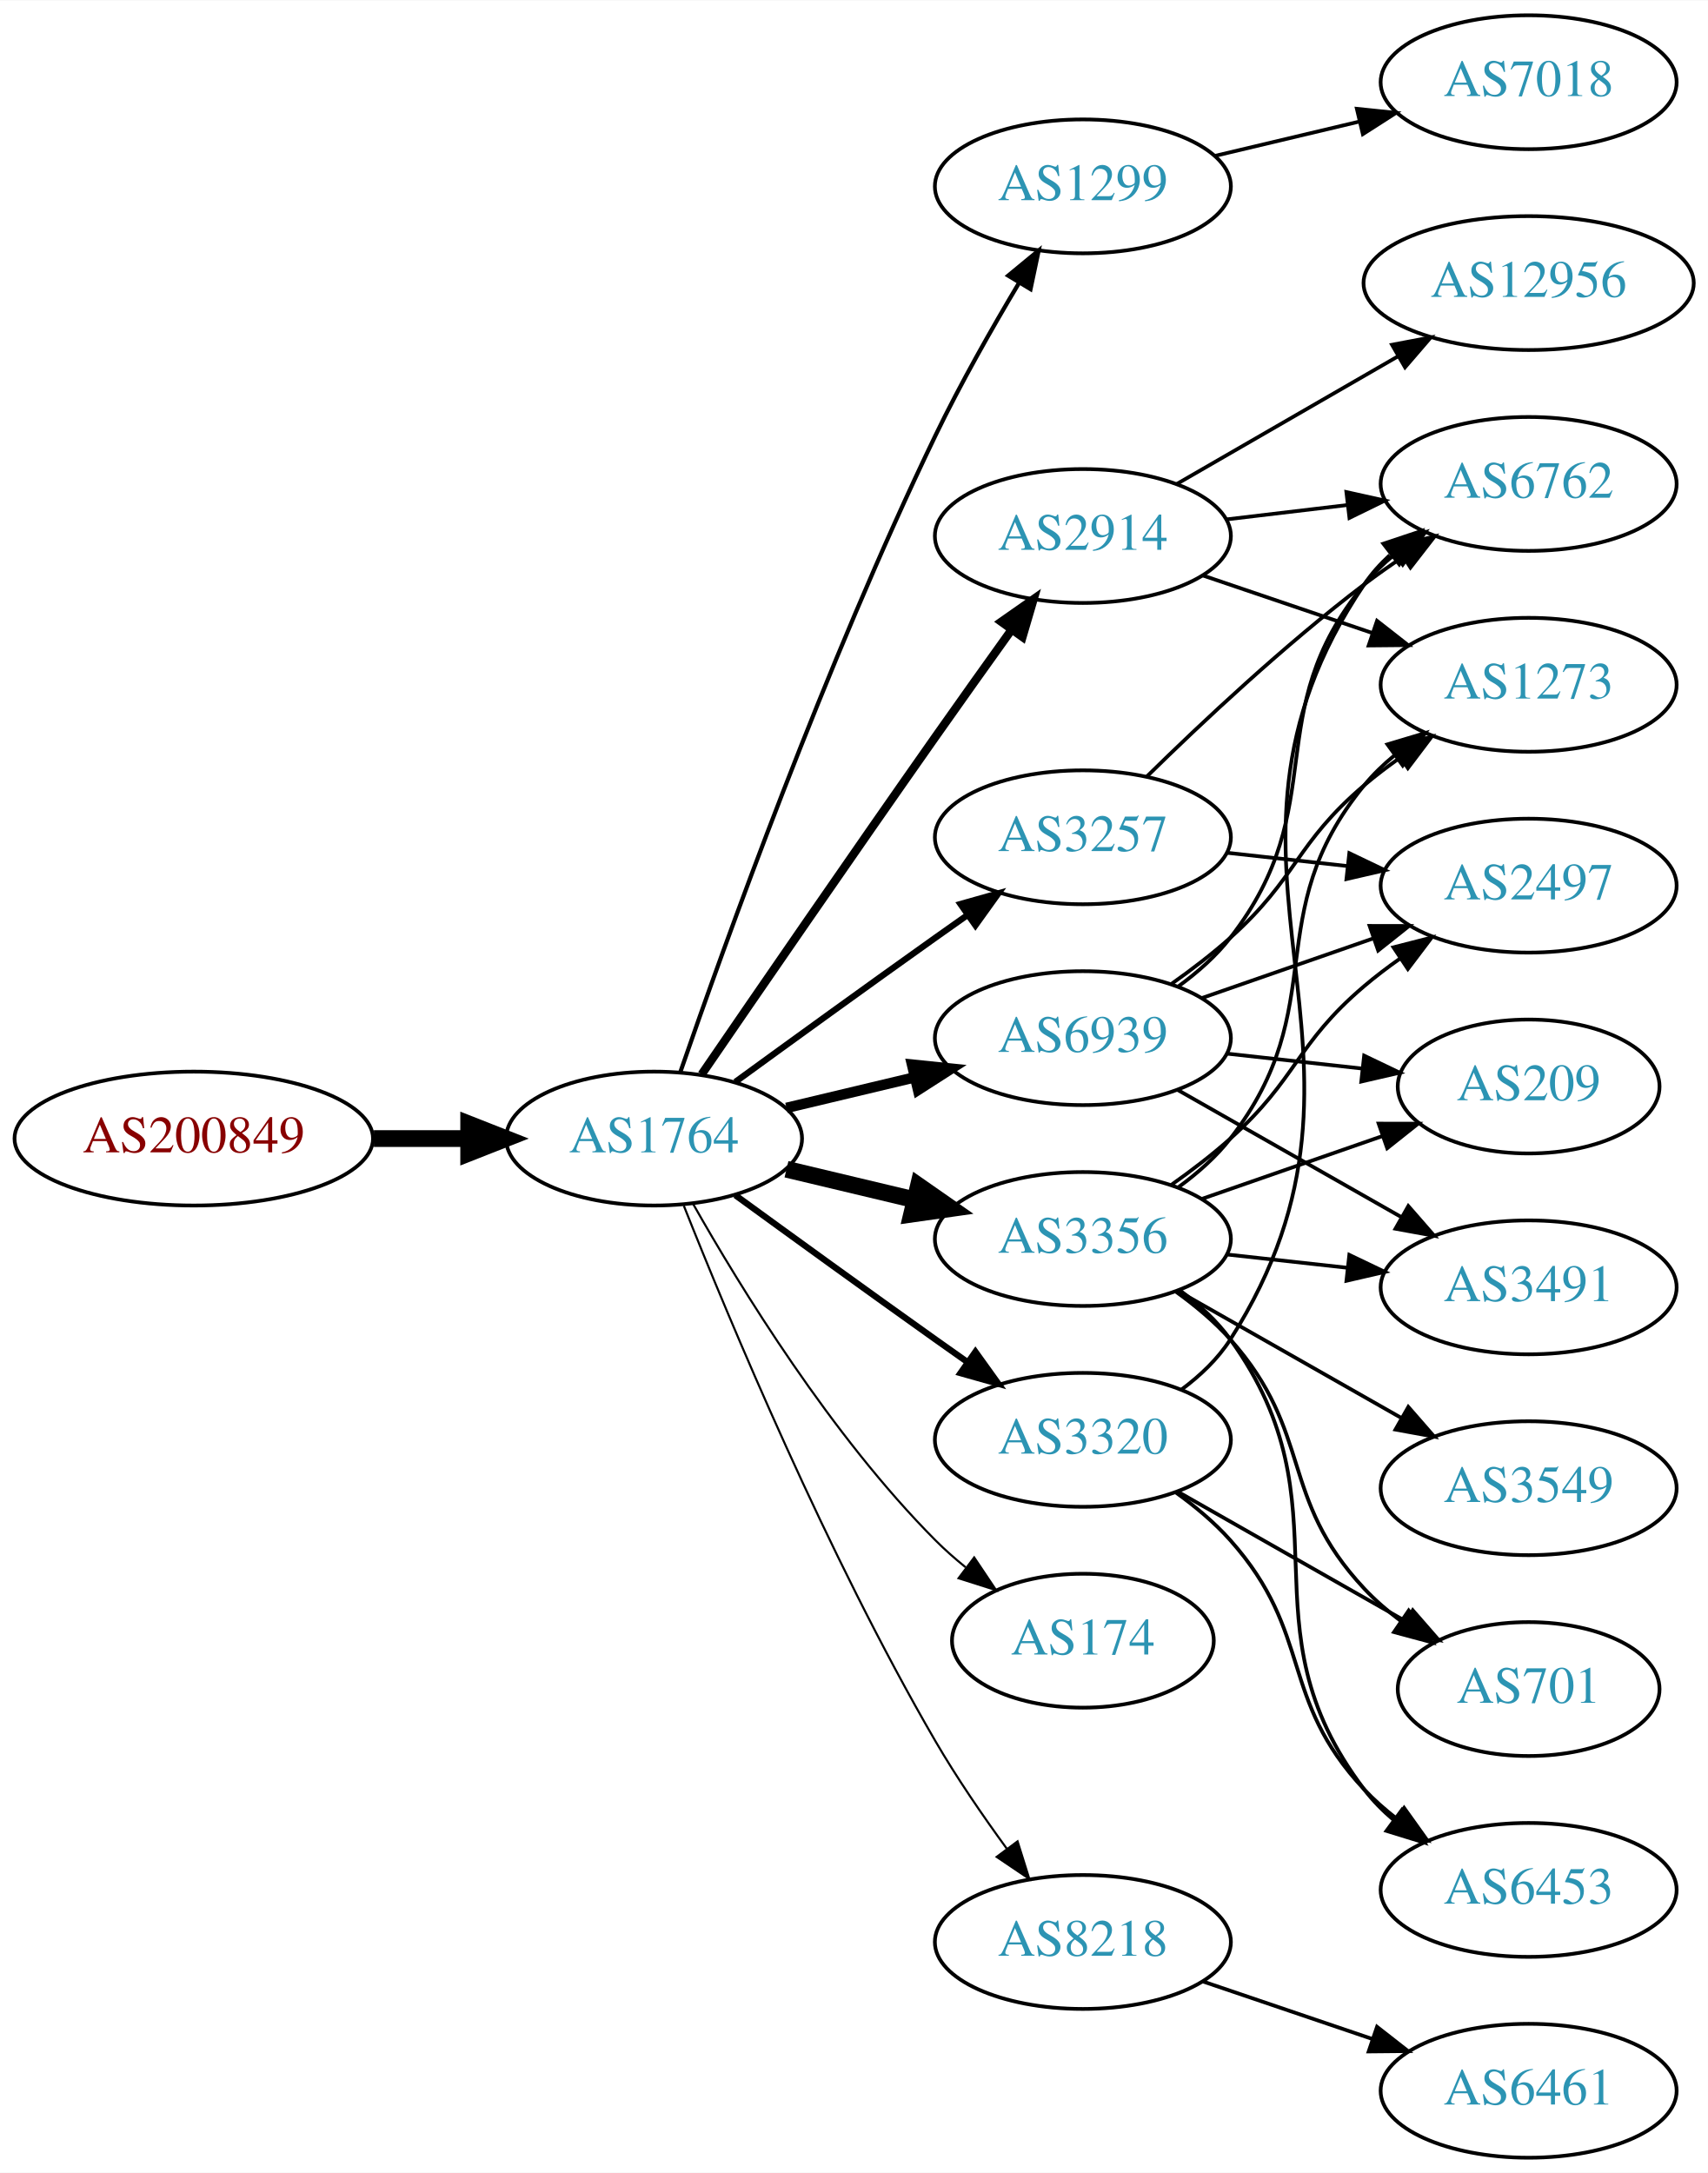
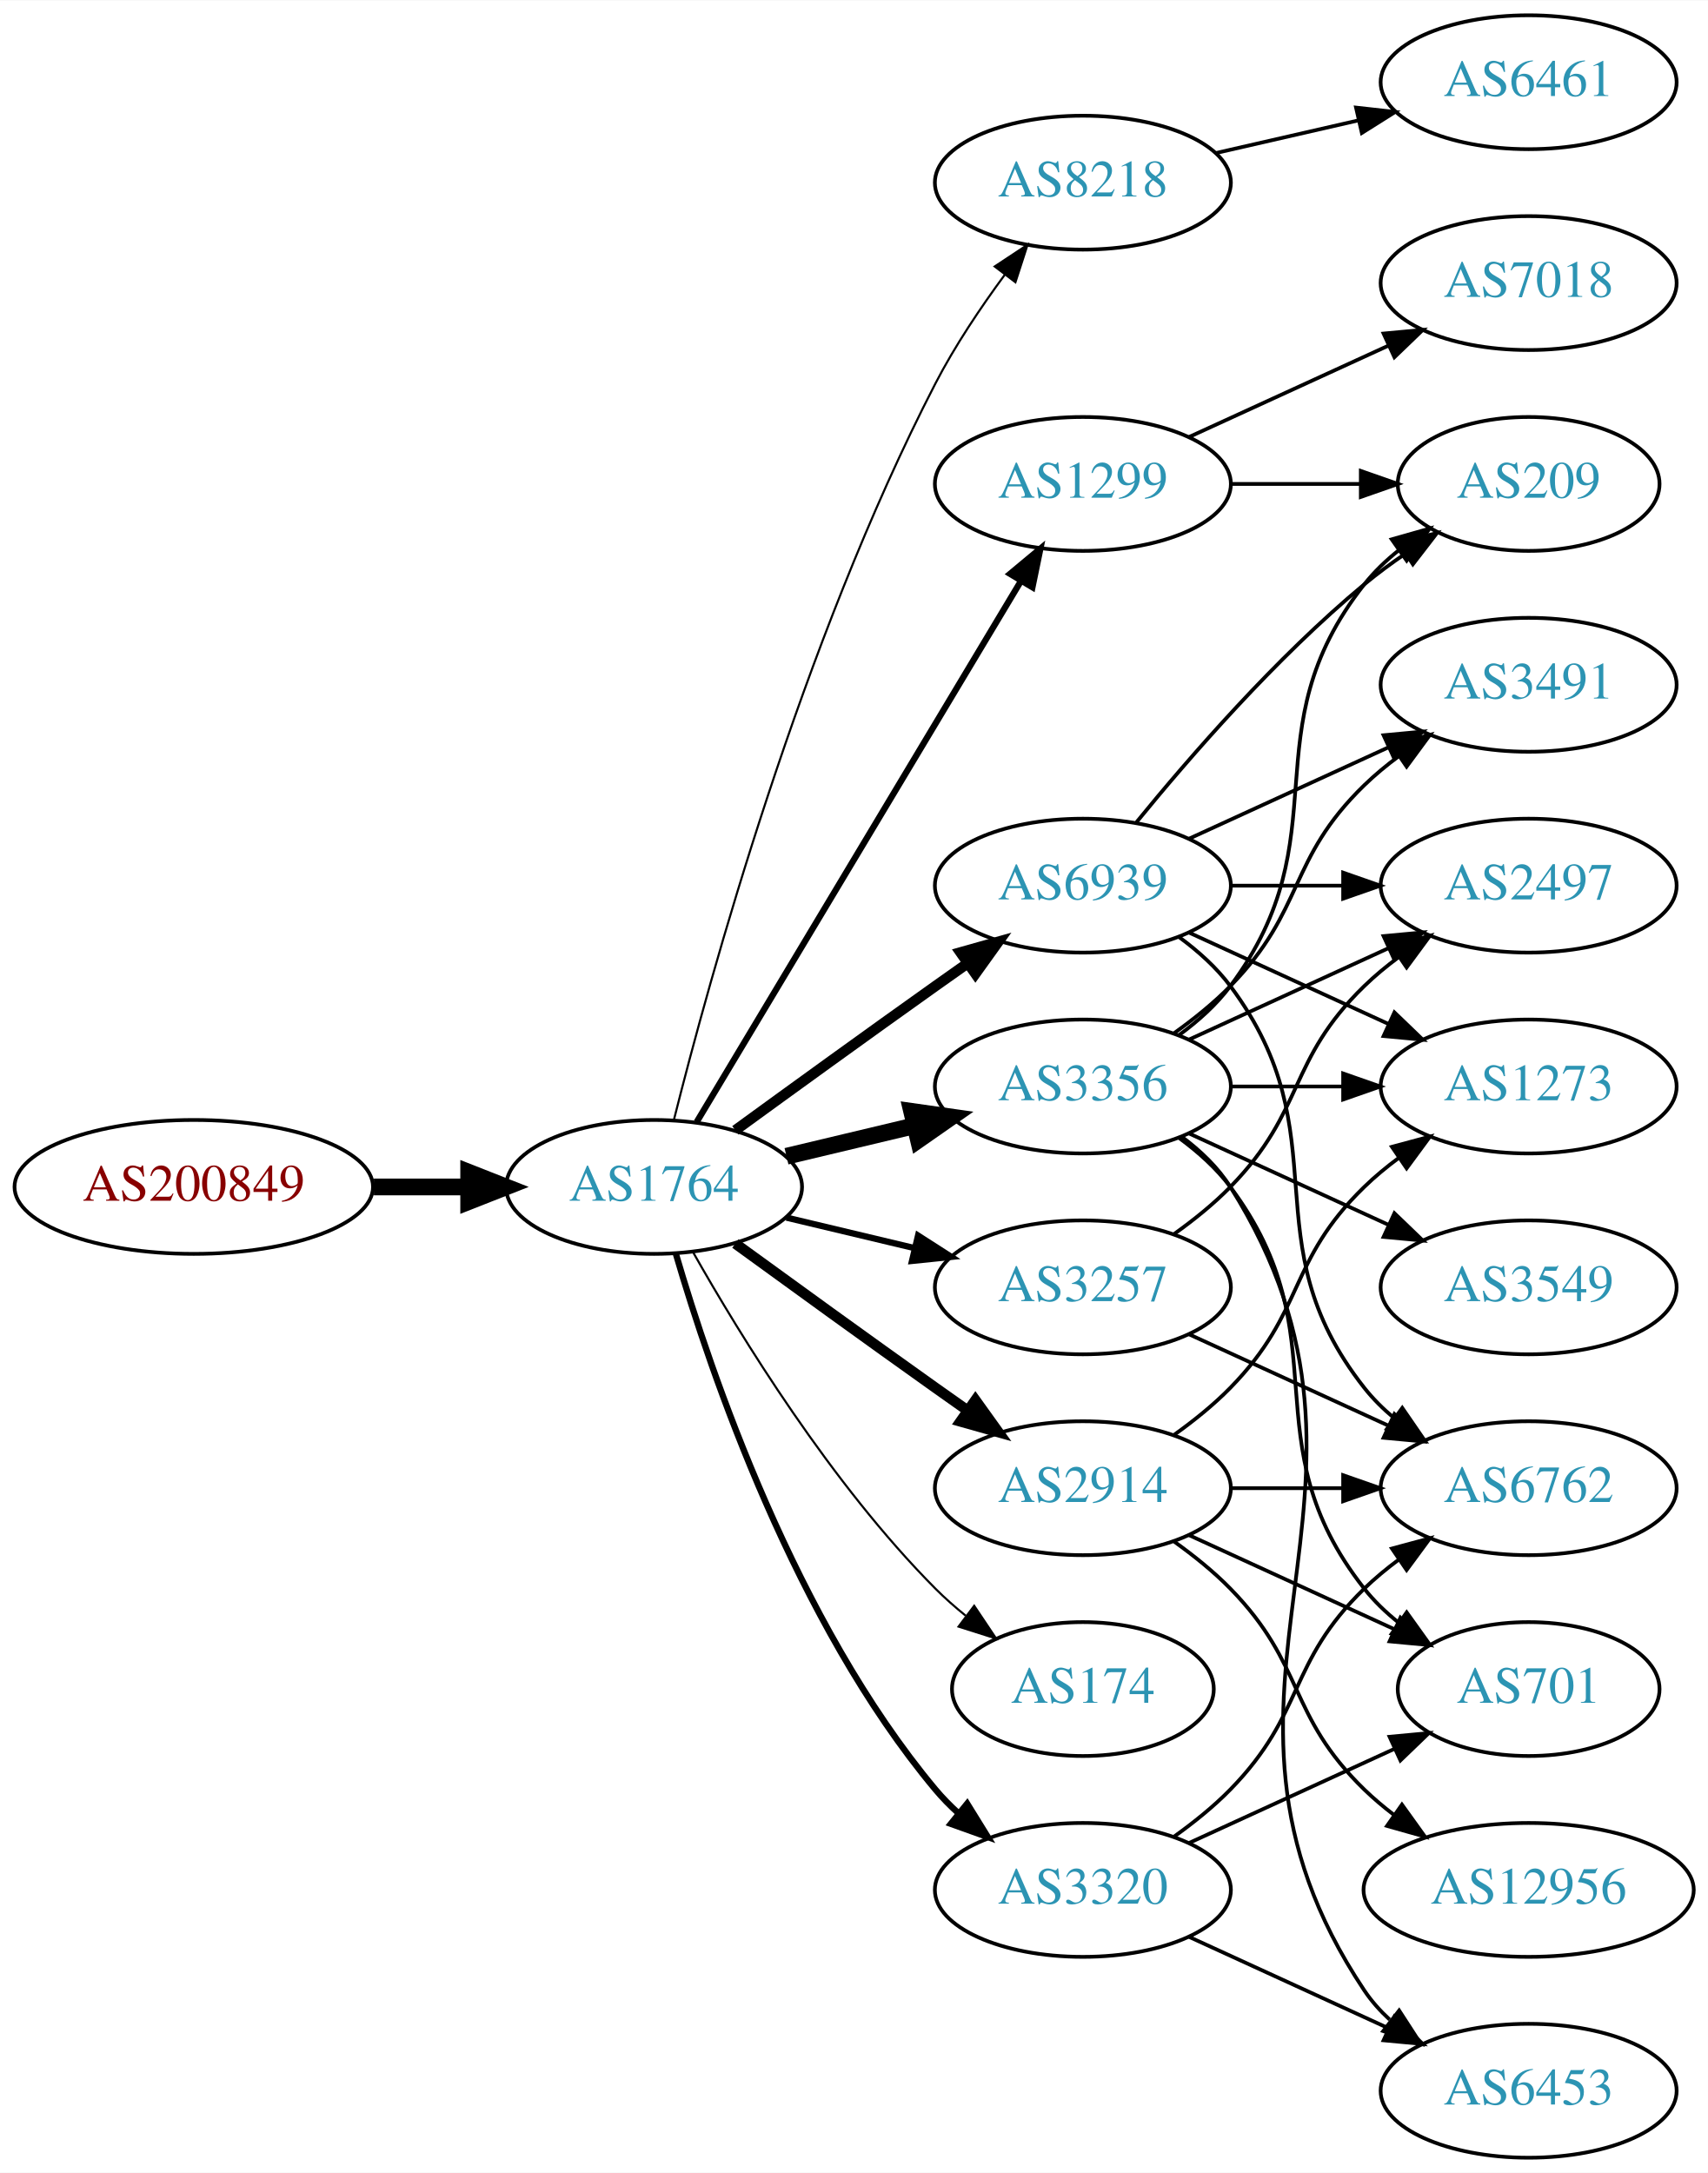
<svg xmlns="http://www.w3.org/2000/svg" xmlns:xlink="http://www.w3.org/1999/xlink" width="459pt" height="584pt" viewBox="0.00 0.00 459.17 584.00">
  <g id="graph0" class="graph" transform="scale(1 1) rotate(0) translate(4 580)">
    <polygon fill="white" stroke="none" points="-4,4 -4,-580 455.17,-580 455.17,4 -4,4" />
    <g id="node1" class="node">
      <g id="a_node1">
        <a xlink:href="/asn/200849" xlink:title="AS200849 ~ fassma_net-AS [AT]">
-           <ellipse fill="#ffffff" stroke="black" cx="48.096" cy="-274" rx="48.192" ry="18" />
-           <text text-anchor="middle" x="48.096" y="-270.3" font-family="Times,serif" font-size="14.00" fill="#880000">AS200849</text>
+           <ellipse fill="#ffffff" stroke="black" cx="48.096" cy="-261" rx="48.192" ry="18" />
+           <text text-anchor="middle" x="48.096" y="-257.3" font-family="Times,serif" font-size="14.00" fill="#880000">AS200849</text>
        </a>
      </g>
    </g>
    <g id="node2" class="node">
      <g id="a_node2">
        <a xlink:href="/asn/1764" xlink:title="AS1764 ~ NEXTLAYER-AS [AT]">
-           <ellipse fill="#ffffff" stroke="black" cx="171.838" cy="-274" rx="39.794" ry="18" />
-           <text text-anchor="middle" x="171.838" y="-270.3" font-family="Times,serif" font-size="14.00" fill="#2c94b3">AS1764</text>
+           <ellipse fill="#ffffff" stroke="black" cx="171.838" cy="-261" rx="39.794" ry="18" />
+           <text text-anchor="middle" x="171.838" y="-257.3" font-family="Times,serif" font-size="14.00" fill="#2c94b3">AS1764</text>
        </a>
      </g>
    </g>
    <g id="edge1" class="edge">
-       <path fill="none" stroke="black" stroke-width="4.5" d="M96.513,-274C104.867,-274 113.577,-274 121.969,-274" />
-       <polygon fill="black" stroke="black" stroke-width="4.5" points="122.004,-277.938 132.004,-274 122.004,-270.063 122.004,-277.938" />
+       <path fill="none" stroke="black" stroke-width="4.5" d="M96.513,-261C104.867,-261 113.577,-261 121.969,-261" />
+       <polygon fill="black" stroke="black" stroke-width="4.5" points="122.004,-264.938 132.004,-261 122.004,-257.063 122.004,-264.938" />
    </g>
    <g id="node3" class="node">
      <g id="a_node3">
-         <a xlink:href="/asn/2914" xlink:title="AS2914 ~ NTT America, Inc. [US]">
-           <ellipse fill="#ffffff" stroke="black" cx="287.131" cy="-436" rx="39.794" ry="18" />
-           <text text-anchor="middle" x="287.131" y="-432.3" font-family="Times,serif" font-size="14.00" fill="#2c94b3">AS2914</text>
+         <a xlink:href="/asn/1299" xlink:title="AS1299 ~ Telia Carrier [EU]">
+           <ellipse fill="#ffffff" stroke="black" cx="287.131" cy="-450" rx="39.794" ry="18" />
+           <text text-anchor="middle" x="287.131" y="-446.3" font-family="Times,serif" font-size="14.00" fill="#2c94b3">AS1299</text>
        </a>
      </g>
    </g>
    <g id="edge2" class="edge">
-       <path fill="none" stroke="black" stroke-width="2.25" d="M184.645,-291.269C199.288,-312.642 225.062,-350.12 247.484,-382 254.119,-391.433 261.469,-401.739 267.963,-410.795" />
-       <polygon fill="black" stroke="black" stroke-width="2.25" points="265.199,-412.946 273.875,-419.026 270.884,-408.862 265.199,-412.946" />
+       <path fill="none" stroke="black" stroke-width="1.688" d="M183.293,-278.442C203.274,-311.775 246.98,-384.686 270.465,-423.866" />
+       <polygon fill="black" stroke="black" stroke-width="1.688" points="267.558,-425.823 275.701,-432.6 273.561,-422.224 267.558,-425.823" />
    </g>
    <g id="node4" class="node">
      <g id="a_node4">
-         <a xlink:href="/asn/1299" xlink:title="AS1299 ~ Telia Carrier [EU]">
-           <ellipse fill="#ffffff" stroke="black" cx="287.131" cy="-530" rx="39.794" ry="18" />
-           <text text-anchor="middle" x="287.131" y="-526.3" font-family="Times,serif" font-size="14.00" fill="#2c94b3">AS1299</text>
+         <a xlink:href="/asn/6939" xlink:title="AS6939 ~ Hurricane Electric LLC [US]">
+           <ellipse fill="#ffffff" stroke="black" cx="287.131" cy="-342" rx="39.794" ry="18" />
+           <text text-anchor="middle" x="287.131" y="-338.3" font-family="Times,serif" font-size="14.00" fill="#2c94b3">AS6939</text>
        </a>
      </g>
    </g>
    <g id="edge3" class="edge">
-       <path fill="none" stroke="black" stroke-width="1.125" d="M178.889,-291.828C190.632,-325.792 217.965,-401.839 247.484,-463 254.182,-476.877 262.64,-491.775 269.935,-503.991" />
-       <polygon fill="black" stroke="black" stroke-width="1.125" points="267.064,-506.007 275.238,-512.748 273.052,-502.381 267.064,-506.007" />
+       <path fill="none" stroke="black" stroke-width="2.812" d="M193.686,-276.222C208.62,-287.091 229.234,-302.025 247.484,-315 250.305,-317.005 253.248,-319.085 256.196,-321.159" />
+       <polygon fill="black" stroke="black" stroke-width="2.812" points="254.223,-324.05 264.421,-326.926 258.242,-318.319 254.223,-324.05" />
    </g>
    <g id="node5" class="node">
      <g id="a_node5">
-         <a xlink:href="/asn/3257" xlink:title="AS3257 ~ GTT [DE]">
-           <ellipse fill="#ffffff" stroke="black" cx="287.131" cy="-355" rx="39.794" ry="18" />
-           <text text-anchor="middle" x="287.131" y="-351.3" font-family="Times,serif" font-size="14.00" fill="#2c94b3">AS3257</text>
+         <a xlink:href="/asn/8218" xlink:title="AS8218 ~ legacy Neotelecoms [FR]">
+           <ellipse fill="#ffffff" stroke="black" cx="287.131" cy="-531" rx="39.794" ry="18" />
+           <text text-anchor="middle" x="287.131" y="-527.3" font-family="Times,serif" font-size="14.00" fill="#2c94b3">AS8218</text>
        </a>
      </g>
    </g>
    <g id="edge4" class="edge">
-       <path fill="none" stroke="black" stroke-width="1.688" d="M193.686,-289.222C208.62,-300.091 229.234,-315.025 247.484,-328 250.305,-330.005 253.248,-332.085 256.196,-334.159" />
-       <polygon fill="black" stroke="black" stroke-width="1.688" points="254.223,-337.05 264.421,-339.926 258.242,-331.319 254.223,-337.05" />
+       <path fill="none" stroke="black" stroke-width="0.562" d="M177.187,-279.066C186.741,-317.082 211.602,-407.561 247.484,-477 252.698,-487.09 259.623,-497.411 266.169,-506.291" />
+       <polygon fill="black" stroke="black" stroke-width="0.562" points="263.424,-508.464 272.261,-514.309 268.998,-504.229 263.424,-508.464" />
    </g>
    <g id="node6" class="node">
      <g id="a_node6">
-         <a xlink:href="/asn/6939" xlink:title="AS6939 ~ Hurricane Electric LLC [US]">
-           <ellipse fill="#ffffff" stroke="black" cx="287.131" cy="-301" rx="39.794" ry="18" />
-           <text text-anchor="middle" x="287.131" y="-297.3" font-family="Times,serif" font-size="14.00" fill="#2c94b3">AS6939</text>
+         <a xlink:href="/asn/2914" xlink:title="AS2914 ~ NTT America, Inc. [US]">
+           <ellipse fill="#ffffff" stroke="black" cx="287.131" cy="-180" rx="39.794" ry="18" />
+           <text text-anchor="middle" x="287.131" y="-176.3" font-family="Times,serif" font-size="14.00" fill="#2c94b3">AS2914</text>
        </a>
      </g>
    </g>
    <g id="edge5" class="edge">
-       <path fill="none" stroke="black" stroke-width="2.812" d="M207.445,-282.248C218.316,-284.838 230.471,-287.735 241.913,-290.462" />
-       <polygon fill="black" stroke="black" stroke-width="2.812" points="241.197,-293.889 251.736,-292.803 242.819,-287.08 241.197,-293.889" />
+       <path fill="none" stroke="black" stroke-width="2.812" d="M193.686,-245.778C208.62,-234.909 229.234,-219.975 247.484,-207 250.305,-204.995 253.248,-202.915 256.196,-200.841" />
+       <polygon fill="black" stroke="black" stroke-width="2.812" points="258.242,-203.681 264.421,-195.074 254.223,-197.95 258.242,-203.681" />
    </g>
    <g id="node7" class="node">
      <g id="a_node7">
        <a xlink:href="/asn/3356" xlink:title="AS3356 ~ LEVEL3 [US]">
-           <ellipse fill="#ffffff" stroke="black" cx="287.131" cy="-247" rx="39.794" ry="18" />
-           <text text-anchor="middle" x="287.131" y="-243.3" font-family="Times,serif" font-size="14.00" fill="#2c94b3">AS3356</text>
+           <ellipse fill="#ffffff" stroke="black" cx="287.131" cy="-288" rx="39.794" ry="18" />
+           <text text-anchor="middle" x="287.131" y="-284.3" font-family="Times,serif" font-size="14.00" fill="#2c94b3">AS3356</text>
        </a>
      </g>
    </g>
    <g id="edge6" class="edge">
-       <path fill="none" stroke="black" stroke-width="4.5" d="M207.445,-265.752C218.316,-263.162 230.471,-260.265 241.913,-257.538" />
-       <polygon fill="black" stroke="black" stroke-width="4.5" points="242.921,-261.346 251.736,-255.197 241.095,-253.685 242.921,-261.346" />
+       <path fill="none" stroke="black" stroke-width="4.5" d="M207.445,-269.248C218.316,-271.838 230.471,-274.735 241.913,-277.462" />
+       <polygon fill="black" stroke="black" stroke-width="4.5" points="241.095,-281.315 251.736,-279.803 242.921,-273.654 241.095,-281.315" />
    </g>
    <g id="node8" class="node">
      <g id="a_node8">
-         <a xlink:href="/asn/8218" xlink:title="AS8218 ~ legacy Neotelecoms [FR]">
-           <ellipse fill="#ffffff" stroke="black" cx="287.131" cy="-58" rx="39.794" ry="18" />
-           <text text-anchor="middle" x="287.131" y="-54.3" font-family="Times,serif" font-size="14.00" fill="#2c94b3">AS8218</text>
+         <a xlink:href="/asn/3320" xlink:title="AS3320 ~ DTAG [DE]">
+           <ellipse fill="#ffffff" stroke="black" cx="287.131" cy="-72" rx="39.794" ry="18" />
+           <text text-anchor="middle" x="287.131" y="-68.3" font-family="Times,serif" font-size="14.00" fill="#2c94b3">AS3320</text>
        </a>
      </g>
    </g>
    <g id="edge7" class="edge">
-       <path fill="none" stroke="black" stroke-width="0.562" d="M179.841,-255.949C191.968,-225.43 218.386,-162.067 247.484,-112 253.191,-102.181 260.229,-91.922 266.728,-83.016" />
-       <polygon fill="black" stroke="black" stroke-width="0.562" points="269.569,-85.061 272.734,-74.95 263.954,-80.881 269.569,-85.061" />
+       <path fill="none" stroke="black" stroke-width="1.688" d="M177.712,-242.998C187.026,-211.156 209.843,-144.019 247.484,-99 249.355,-96.763 251.453,-94.626 253.679,-92.604" />
+       <polygon fill="black" stroke="black" stroke-width="1.688" points="256.026,-95.207 261.598,-86.196 251.623,-89.766 256.026,-95.207" />
    </g>
    <g id="node9" class="node">
      <g id="a_node9">
        <a xlink:href="/asn/174" xlink:title="AS174 ~ Cogent Communications [US]">
-           <ellipse fill="#ffffff" stroke="black" cx="287.131" cy="-139" rx="35.194" ry="18" />
-           <text text-anchor="middle" x="287.131" y="-135.3" font-family="Times,serif" font-size="14.00" fill="#2c94b3">AS174</text>
+           <ellipse fill="#ffffff" stroke="black" cx="287.131" cy="-126" rx="35.194" ry="18" />
+           <text text-anchor="middle" x="287.131" y="-122.3" font-family="Times,serif" font-size="14.00" fill="#2c94b3">AS174</text>
        </a>
      </g>
    </g>
    <g id="edge8" class="edge">
-       <path fill="none" stroke="black" stroke-width="0.562" d="M182.298,-256.51C195.08,-233.904 219.512,-194.114 247.484,-166 249.985,-163.487 252.745,-161.051 255.606,-158.739" />
-       <polygon fill="black" stroke="black" stroke-width="0.562" points="257.907,-161.389 263.804,-152.587 253.705,-155.79 257.907,-161.389" />
+       <path fill="none" stroke="black" stroke-width="0.562" d="M182.298,-243.51C195.08,-220.904 219.512,-181.114 247.484,-153 249.985,-150.487 252.745,-148.051 255.606,-145.739" />
+       <polygon fill="black" stroke="black" stroke-width="0.562" points="257.907,-148.389 263.804,-139.587 253.705,-142.79 257.907,-148.389" />
    </g>
    <g id="node10" class="node">
      <g id="a_node10">
-         <a xlink:href="/asn/3320" xlink:title="AS3320 ~ DTAG [DE]">
-           <ellipse fill="#ffffff" stroke="black" cx="287.131" cy="-193" rx="39.794" ry="18" />
-           <text text-anchor="middle" x="287.131" y="-189.3" font-family="Times,serif" font-size="14.00" fill="#2c94b3">AS3320</text>
+         <a xlink:href="/asn/3257" xlink:title="AS3257 ~ GTT [DE]">
+           <ellipse fill="#ffffff" stroke="black" cx="287.131" cy="-234" rx="39.794" ry="18" />
+           <text text-anchor="middle" x="287.131" y="-230.3" font-family="Times,serif" font-size="14.00" fill="#2c94b3">AS3257</text>
        </a>
      </g>
    </g>
    <g id="edge9" class="edge">
-       <path fill="none" stroke="black" stroke-width="1.688" d="M193.686,-258.778C208.62,-247.909 229.234,-232.975 247.484,-220 250.305,-217.995 253.248,-215.915 256.196,-213.841" />
-       <polygon fill="black" stroke="black" stroke-width="1.688" points="258.242,-216.681 264.421,-208.074 254.223,-210.95 258.242,-216.681" />
+       <path fill="none" stroke="black" stroke-width="1.688" d="M207.445,-252.752C218.316,-250.162 230.471,-247.265 241.913,-244.538" />
+       <polygon fill="black" stroke="black" stroke-width="1.688" points="242.819,-247.92 251.736,-242.197 241.197,-241.111 242.819,-247.92" />
+     </g>
+     <g id="node13" class="node">
+       <g id="a_node13">
+         <a xlink:href="/asn/209" xlink:title="AS209 ~ CenturyLink Communications, LLC [US]">
+           <ellipse fill="#ffffff" stroke="black" cx="406.973" cy="-450" rx="35.194" ry="18" />
+           <text text-anchor="middle" x="406.973" y="-446.3" font-family="Times,serif" font-size="14.00" fill="#2c94b3">AS209</text>
+         </a>
+       </g>
+     </g>
+     <g id="edge27" class="edge">
+       <path fill="none" stroke="black" d="M327.044,-450C338.13,-450 350.29,-450 361.672,-450" />
+       <polygon fill="black" stroke="black" points="361.854,-453.5 371.854,-450 361.854,-446.5 361.854,-453.5" />
+     </g>
+     <g id="node20" class="node">
+       <g id="a_node20">
+         <a xlink:href="/asn/7018" xlink:title="AS7018 ~ AT&amp;T Services, Inc. [US]">
+           <ellipse fill="#ffffff" stroke="black" cx="406.973" cy="-504" rx="39.794" ry="18" />
+           <text text-anchor="middle" x="406.973" y="-500.3" font-family="Times,serif" font-size="14.00" fill="#2c94b3">AS7018</text>
+         </a>
+       </g>
+     </g>
+     <g id="edge26" class="edge">
+       <path fill="none" stroke="black" d="M315.76,-462.661C331.717,-469.973 351.987,-479.261 369.27,-487.181" />
+       <polygon fill="black" stroke="black" points="367.969,-490.435 378.518,-491.419 370.885,-484.071 367.969,-490.435" />
    </g>
    <g id="node11" class="node">
      <g id="a_node11">
        <a xlink:href="/asn/6762" xlink:title="AS6762 ~ TELECOM ITALIA SPARKLE S.p.A. [IT]">
-           <ellipse fill="#ffffff" stroke="black" cx="406.973" cy="-450" rx="39.794" ry="18" />
-           <text text-anchor="middle" x="406.973" y="-446.3" font-family="Times,serif" font-size="14.00" fill="#2c94b3">AS6762</text>
+           <ellipse fill="#ffffff" stroke="black" cx="406.973" cy="-180" rx="39.794" ry="18" />
+           <text text-anchor="middle" x="406.973" y="-176.3" font-family="Times,serif" font-size="14.00" fill="#2c94b3">AS6762</text>
        </a>
      </g>
    </g>
    <g id="edge10" class="edge">
-       <path fill="none" stroke="black" d="M325.741,-440.468C336.052,-441.693 347.369,-443.038 358.17,-444.321" />
-       <polygon fill="black" stroke="black" points="357.973,-447.822 368.316,-445.526 358.799,-440.871 357.973,-447.822" />
+       <path fill="none" stroke="black" d="M313.062,-328.118C318.138,-324.389 323.056,-319.984 326.777,-315 357.049,-274.458 331.479,-246.754 362.777,-207 365.102,-204.047 367.846,-201.33 370.805,-198.853" />
+       <polygon fill="black" stroke="black" points="372.998,-201.585 379.002,-192.855 368.865,-195.936 372.998,-201.585" />
    </g>
    <g id="node12" class="node">
      <g id="a_node12">
-         <a xlink:href="/asn/12956" xlink:title="AS12956 ~ TELXIUS [ES]">
-           <ellipse fill="#ffffff" stroke="black" cx="406.973" cy="-504" rx="44.393" ry="18" />
-           <text text-anchor="middle" x="406.973" y="-500.3" font-family="Times,serif" font-size="14.00" fill="#2c94b3">AS12956</text>
+         <a xlink:href="/asn/1273" xlink:title="AS1273 ~ Vodafone Group PLC [EU]">
+           <ellipse fill="#ffffff" stroke="black" cx="406.973" cy="-288" rx="39.794" ry="18" />
+           <text text-anchor="middle" x="406.973" y="-284.3" font-family="Times,serif" font-size="14.00" fill="#2c94b3">AS1273</text>
        </a>
      </g>
    </g>
    <g id="edge11" class="edge">
-       <path fill="none" stroke="black" d="M312.262,-449.925C329.469,-459.854 352.843,-473.341 371.942,-484.362" />
-       <polygon fill="black" stroke="black" points="370.242,-487.422 380.653,-489.389 373.74,-481.359 370.242,-487.422" />
-     </g>
-     <g id="node13" class="node">
-       <g id="a_node13">
-         <a xlink:href="/asn/1273" xlink:title="AS1273 ~ Vodafone Group PLC [EU]">
-           <ellipse fill="#ffffff" stroke="black" cx="406.973" cy="-396" rx="39.794" ry="18" />
-           <text text-anchor="middle" x="406.973" y="-392.3" font-family="Times,serif" font-size="14.00" fill="#2c94b3">AS1273</text>
-         </a>
-       </g>
+       <path fill="none" stroke="black" d="M315.76,-329.339C331.717,-322.027 351.987,-312.739 369.27,-304.819" />
+       <polygon fill="black" stroke="black" points="370.885,-307.929 378.518,-300.581 367.969,-301.565 370.885,-307.929" />
    </g>
    <g id="edge12" class="edge">
-       <path fill="none" stroke="black" d="M319.401,-425.386C333.385,-420.639 350.055,-414.981 365.017,-409.902" />
-       <polygon fill="black" stroke="black" points="366.213,-413.192 374.557,-406.664 363.963,-406.564 366.213,-413.192" />
-     </g>
-     <g id="node17" class="node">
-       <g id="a_node17">
-         <a xlink:href="/asn/7018" xlink:title="AS7018 ~ AT&amp;T Services, Inc. [US]">
-           <ellipse fill="#ffffff" stroke="black" cx="406.973" cy="-558" rx="39.794" ry="18" />
-           <text text-anchor="middle" x="406.973" y="-554.3" font-family="Times,serif" font-size="14.00" fill="#2c94b3">AS7018</text>
-         </a>
-       </g>
-     </g>
-     <g id="edge20" class="edge">
-       <path fill="none" stroke="black" d="M322.533,-538.174C334.647,-541.053 348.445,-544.331 361.284,-547.382" />
-       <polygon fill="black" stroke="black" points="360.787,-550.861 371.325,-549.767 362.405,-544.05 360.787,-550.861" />
-     </g>
-     <g id="edge14" class="edge">
-       <path fill="none" stroke="black" d="M304.279,-371.296C318.916,-385.671 341.405,-406.795 362.777,-423 366.107,-425.525 369.679,-428.037 373.291,-430.456" />
-       <polygon fill="black" stroke="black" points="371.397,-433.399 381.694,-435.892 375.199,-427.522 371.397,-433.399" />
+       <path fill="none" stroke="black" d="M301.55,-359.065C315.665,-376.375 339.079,-403.345 362.777,-423 366.241,-425.872 370.033,-428.669 373.888,-431.308" />
+       <polygon fill="black" stroke="black" points="372.03,-434.275 382.32,-436.797 375.849,-428.408 372.03,-434.275" />
    </g>
    <g id="node14" class="node">
      <g id="a_node14">
+         <a xlink:href="/asn/3491" xlink:title="AS3491 ~ PCCW Global, Inc. [US]">
+           <ellipse fill="#ffffff" stroke="black" cx="406.973" cy="-396" rx="39.794" ry="18" />
+           <text text-anchor="middle" x="406.973" y="-392.3" font-family="Times,serif" font-size="14.00" fill="#2c94b3">AS3491</text>
+         </a>
+       </g>
+     </g>
+     <g id="edge13" class="edge">
+       <path fill="none" stroke="black" d="M315.76,-354.661C331.717,-361.973 351.987,-371.261 369.27,-379.181" />
+       <polygon fill="black" stroke="black" points="367.969,-382.435 378.518,-383.419 370.885,-376.071 367.969,-382.435" />
+     </g>
+     <g id="node15" class="node">
+       <g id="a_node15">
        <a xlink:href="/asn/2497" xlink:title="AS2497 ~ Internet Initiative Japan Inc. [JP]">
          <ellipse fill="#ffffff" stroke="black" cx="406.973" cy="-342" rx="39.794" ry="18" />
          <text text-anchor="middle" x="406.973" y="-338.3" font-family="Times,serif" font-size="14.00" fill="#2c94b3">AS2497</text>
        </a>
      </g>
    </g>
-     <g id="edge13" class="edge">
-       <path fill="none" stroke="black" d="M325.741,-350.851C336.052,-349.713 347.369,-348.465 358.17,-347.274" />
-       <polygon fill="black" stroke="black" points="358.761,-350.73 368.316,-346.154 357.993,-343.772 358.761,-350.73" />
-     </g>
-     <g id="edge17" class="edge">
-       <path fill="none" stroke="black" d="M312.913,-314.995C317.997,-318.719 322.956,-323.092 326.777,-328 354.518,-363.625 334.134,-388.096 362.777,-423 365.162,-425.906 367.945,-428.59 370.929,-431.048" />
-       <polygon fill="black" stroke="black" points="369.01,-433.98 379.16,-437.017 373.12,-428.313 369.01,-433.98" />
-     </g>
-     <g id="edge16" class="edge">
-       <path fill="none" stroke="black" d="M310.896,-315.546C316.295,-319.359 321.898,-323.633 326.777,-328 344.847,-344.172 344.3,-353.296 362.777,-369 365.799,-371.568 369.088,-374.065 372.457,-376.437" />
-       <polygon fill="black" stroke="black" points="370.627,-379.423 380.892,-382.045 374.502,-373.594 370.627,-379.423" />
-     </g>
-     <g id="edge18" class="edge">
-       <path fill="none" stroke="black" d="M319.093,-311.772C333.189,-316.677 350.066,-322.548 365.179,-327.807" />
-       <polygon fill="black" stroke="black" points="364.215,-331.177 374.809,-331.157 366.515,-324.566 364.215,-331.177" />
-     </g>
-     <g id="node15" class="node">
-       <g id="a_node15">
-         <a xlink:href="/asn/209" xlink:title="AS209 ~ CenturyLink Communications, LLC [US]">
-           <ellipse fill="#ffffff" stroke="black" cx="406.973" cy="-288" rx="35.194" ry="18" />
-           <text text-anchor="middle" x="406.973" y="-284.3" font-family="Times,serif" font-size="14.00" fill="#2c94b3">AS209</text>
-         </a>
-       </g>
-     </g>
-     <g id="edge15" class="edge">
-       <path fill="none" stroke="black" d="M325.741,-296.851C337.307,-295.575 350.138,-294.16 362.086,-292.841" />
-       <polygon fill="black" stroke="black" points="362.748,-296.29 372.304,-291.714 361.981,-289.332 362.748,-296.29" />
+     <g id="edge14" class="edge">
+       <path fill="none" stroke="black" d="M327.044,-342C336.597,-342 346.947,-342 356.909,-342" />
+       <polygon fill="black" stroke="black" points="357.102,-345.5 367.102,-342 357.102,-338.5 357.102,-345.5" />
    </g>
    <g id="node16" class="node">
      <g id="a_node16">
-         <a xlink:href="/asn/3491" xlink:title="AS3491 ~ PCCW Global, Inc. [US]">
+         <a xlink:href="/asn/6461" xlink:title="AS6461 ~ Zayo Bandwidth [US]">
+           <ellipse fill="#ffffff" stroke="black" cx="406.973" cy="-558" rx="39.794" ry="18" />
+           <text text-anchor="middle" x="406.973" y="-554.3" font-family="Times,serif" font-size="14.00" fill="#2c94b3">AS6461</text>
+         </a>
+       </g>
+     </g>
+     <g id="edge15" class="edge">
+       <path fill="none" stroke="black" d="M322.85,-538.955C334.85,-541.704 348.471,-544.825 361.164,-547.733" />
+       <polygon fill="black" stroke="black" points="360.566,-551.187 371.095,-550.009 362.129,-544.364 360.566,-551.187" />
+     </g>
+     <g id="edge30" class="edge">
+       <path fill="none" stroke="black" d="M327.044,-180C336.597,-180 346.947,-180 356.909,-180" />
+       <polygon fill="black" stroke="black" points="357.102,-183.5 367.102,-180 357.102,-176.5 357.102,-183.5" />
+     </g>
+     <g id="edge29" class="edge">
+       <path fill="none" stroke="black" d="M311.725,-194.389C316.981,-198.148 322.313,-202.437 326.777,-207 346.95,-227.617 342.084,-240.906 362.777,-261 365.623,-263.763 368.796,-266.386 372.096,-268.834" />
+       <polygon fill="black" stroke="black" points="370.213,-271.786 380.444,-274.538 374.162,-266.006 370.213,-271.786" />
+     </g>
+     <g id="node19" class="node">
+       <g id="a_node19">
+         <a xlink:href="/asn/701" xlink:title="AS701 ~ UUNET [US]">
+           <ellipse fill="#ffffff" stroke="black" cx="406.973" cy="-126" rx="35.194" ry="18" />
+           <text text-anchor="middle" x="406.973" y="-122.3" font-family="Times,serif" font-size="14.00" fill="#2c94b3">AS701</text>
+         </a>
+       </g>
+     </g>
+     <g id="edge31" class="edge">
+       <path fill="none" stroke="black" d="M315.76,-167.339C332.176,-159.817 353.158,-150.202 370.754,-142.139" />
+       <polygon fill="black" stroke="black" points="372.499,-145.189 380.132,-137.842 369.583,-138.826 372.499,-145.189" />
+     </g>
+     <g id="node21" class="node">
+       <g id="a_node21">
+         <a xlink:href="/asn/12956" xlink:title="AS12956 ~ TELXIUS [ES]">
+           <ellipse fill="#ffffff" stroke="black" cx="406.973" cy="-72" rx="44.393" ry="18" />
+           <text text-anchor="middle" x="406.973" y="-68.3" font-family="Times,serif" font-size="14.00" fill="#2c94b3">AS12956</text>
+         </a>
+       </g>
+     </g>
+     <g id="edge28" class="edge">
+       <path fill="none" stroke="black" d="M311.725,-165.611C316.981,-161.852 322.313,-157.563 326.777,-153 346.95,-132.383 342.084,-119.094 362.777,-99 365.264,-96.586 368.001,-94.278 370.854,-92.1" />
+       <polygon fill="black" stroke="black" points="372.909,-94.934 379.09,-86.329 368.892,-89.202 372.909,-94.934" />
+     </g>
+     <g id="edge20" class="edge">
+       <path fill="none" stroke="black" d="M327.044,-288C336.597,-288 346.947,-288 356.909,-288" />
+       <polygon fill="black" stroke="black" points="357.102,-291.5 367.102,-288 357.102,-284.5 357.102,-291.5" />
+     </g>
+     <g id="edge21" class="edge">
+       <path fill="none" stroke="black" d="M313.062,-301.882C318.138,-305.611 323.056,-310.016 326.777,-315 357.049,-355.542 331.479,-383.246 362.777,-423 365.424,-426.361 368.613,-429.417 372.044,-432.161" />
+       <polygon fill="black" stroke="black" points="370.157,-435.113 380.351,-438 374.182,-429.386 370.157,-435.113" />
+     </g>
+     <g id="edge17" class="edge">
+       <path fill="none" stroke="black" d="M311.725,-302.389C316.981,-306.148 322.313,-310.437 326.777,-315 346.95,-335.617 342.084,-348.906 362.777,-369 365.623,-371.763 368.796,-374.386 372.096,-376.834" />
+       <polygon fill="black" stroke="black" points="370.213,-379.786 380.444,-382.538 374.162,-374.006 370.213,-379.786" />
+     </g>
+     <g id="edge16" class="edge">
+       <path fill="none" stroke="black" d="M315.76,-300.661C331.717,-307.973 351.987,-317.261 369.27,-325.181" />
+       <polygon fill="black" stroke="black" points="367.969,-328.435 378.518,-329.419 370.885,-322.071 367.969,-328.435" />
+     </g>
+     <g id="node17" class="node">
+       <g id="a_node17">
+         <a xlink:href="/asn/3549" xlink:title="AS3549 ~ Level 3 Parent, LLC [US]">
          <ellipse fill="#ffffff" stroke="black" cx="406.973" cy="-234" rx="39.794" ry="18" />
-           <text text-anchor="middle" x="406.973" y="-230.3" font-family="Times,serif" font-size="14.00" fill="#2c94b3">AS3491</text>
-         </a>
-       </g>
-     </g>
-     <g id="edge19" class="edge">
-       <path fill="none" stroke="black" d="M312.548,-287.118C330.008,-277.191 353.708,-263.716 372.869,-252.822" />
-       <polygon fill="black" stroke="black" points="374.624,-255.85 381.588,-247.865 371.165,-249.765 374.624,-255.85" />
-     </g>
-     <g id="edge27" class="edge">
-       <path fill="none" stroke="black" d="M312.913,-260.995C317.997,-264.719 322.956,-269.092 326.777,-274 354.518,-309.625 334.134,-334.096 362.777,-369 365.162,-371.906 367.945,-374.59 370.929,-377.048" />
-       <polygon fill="black" stroke="black" points="369.01,-379.98 379.16,-383.017 373.12,-374.313 369.01,-379.98" />
-     </g>
-     <g id="edge21" class="edge">
-       <path fill="none" stroke="black" d="M310.896,-261.546C316.295,-265.359 321.898,-269.633 326.777,-274 344.847,-290.172 344.3,-299.296 362.777,-315 365.799,-317.568 369.088,-320.065 372.457,-322.437" />
-       <polygon fill="black" stroke="black" points="370.627,-325.423 380.892,-328.045 374.502,-319.594 370.627,-325.423" />
-     </g>
-     <g id="edge25" class="edge">
-       <path fill="none" stroke="black" d="M319.093,-257.772C334.001,-262.959 352.019,-269.228 367.772,-274.709" />
-       <polygon fill="black" stroke="black" points="366.645,-278.023 377.24,-278.003 368.946,-271.411 366.645,-278.023" />
-     </g>
-     <g id="edge24" class="edge">
-       <path fill="none" stroke="black" d="M325.741,-242.851C336.052,-241.713 347.369,-240.465 358.17,-239.274" />
-       <polygon fill="black" stroke="black" points="358.761,-242.73 368.316,-238.154 357.993,-235.772 358.761,-242.73" />
+           <text text-anchor="middle" x="406.973" y="-230.3" font-family="Times,serif" font-size="14.00" fill="#2c94b3">AS3549</text>
+         </a>
+       </g>
+     </g>
+     <g id="edge18" class="edge">
+       <path fill="none" stroke="black" d="M315.76,-275.339C331.717,-268.027 351.987,-258.739 369.27,-250.819" />
+       <polygon fill="black" stroke="black" points="370.885,-253.929 378.518,-246.581 367.969,-247.565 370.885,-253.929" />
    </g>
    <g id="node18" class="node">
      <g id="a_node18">
        <a xlink:href="/asn/6453" xlink:title="AS6453 ~ TATA COMMUNICATIONS (AMERICA) INC [US]">
-           <ellipse fill="#ffffff" stroke="black" cx="406.973" cy="-72" rx="39.794" ry="18" />
-           <text text-anchor="middle" x="406.973" y="-68.3" font-family="Times,serif" font-size="14.00" fill="#2c94b3">AS6453</text>
-         </a>
-       </g>
+           <ellipse fill="#ffffff" stroke="black" cx="406.973" cy="-18" rx="39.794" ry="18" />
+           <text text-anchor="middle" x="406.973" y="-14.3" font-family="Times,serif" font-size="14.00" fill="#2c94b3">AS6453</text>
+         </a>
+       </g>
+     </g>
+     <g id="edge19" class="edge">
+       <path fill="none" stroke="black" d="M313.657,-274.528C318.702,-270.777 323.457,-266.26 326.777,-261 378.727,-178.7 308.739,-125.944 362.777,-45 364.692,-42.131 367.027,-39.51 369.608,-37.128" />
+       <polygon fill="black" stroke="black" points="372.159,-39.579 377.919,-30.687 367.871,-34.046 372.159,-39.579" />
    </g>
    <g id="edge22" class="edge">
-       <path fill="none" stroke="black" d="M313.183,-233.207C318.253,-229.473 323.137,-225.044 326.777,-220 359.609,-174.502 328.792,-143.644 362.777,-99 365.054,-96.009 367.765,-93.267 370.704,-90.774" />
-       <polygon fill="black" stroke="black" points="372.898,-93.505 378.873,-84.755 368.746,-87.87 372.898,-93.505" />
-     </g>
-     <g id="node19" class="node">
-       <g id="a_node19">
-         <a xlink:href="/asn/3549" xlink:title="AS3549 ~ Level 3 Parent, LLC [US]">
-           <ellipse fill="#ffffff" stroke="black" cx="406.973" cy="-180" rx="39.794" ry="18" />
-           <text text-anchor="middle" x="406.973" y="-176.3" font-family="Times,serif" font-size="14.00" fill="#2c94b3">AS3549</text>
-         </a>
-       </g>
+       <path fill="none" stroke="black" d="M313.062,-274.118C318.138,-270.389 323.056,-265.984 326.777,-261 357.049,-220.458 331.479,-192.754 362.777,-153 365.424,-149.639 368.613,-146.583 372.044,-143.839" />
+       <polygon fill="black" stroke="black" points="374.182,-146.614 380.351,-138 370.157,-140.887 374.182,-146.614" />
+     </g>
+     <g id="edge25" class="edge">
+       <path fill="none" stroke="black" d="M311.725,-86.389C316.981,-90.148 322.313,-94.437 326.777,-99 346.95,-119.617 342.084,-132.906 362.777,-153 365.623,-155.763 368.796,-158.386 372.096,-160.834" />
+       <polygon fill="black" stroke="black" points="370.213,-163.786 380.444,-166.538 374.162,-158.006 370.213,-163.786" />
+     </g>
+     <g id="edge24" class="edge">
+       <path fill="none" stroke="black" d="M315.76,-59.339C331.717,-52.027 351.987,-42.739 369.27,-34.819" />
+       <polygon fill="black" stroke="black" points="370.885,-37.929 378.518,-30.581 367.969,-31.565 370.885,-37.929" />
    </g>
    <g id="edge23" class="edge">
-       <path fill="none" stroke="black" d="M312.548,-233.118C330.008,-223.191 353.708,-209.716 372.869,-198.822" />
-       <polygon fill="black" stroke="black" points="374.624,-201.85 381.588,-193.865 371.165,-195.765 374.624,-201.85" />
-     </g>
-     <g id="node20" class="node">
-       <g id="a_node20">
-         <a xlink:href="/asn/701" xlink:title="AS701 ~ UUNET [US]">
-           <ellipse fill="#ffffff" stroke="black" cx="406.973" cy="-126" rx="35.194" ry="18" />
-           <text text-anchor="middle" x="406.973" y="-122.3" font-family="Times,serif" font-size="14.00" fill="#2c94b3">AS701</text>
-         </a>
-       </g>
-     </g>
-     <g id="edge26" class="edge">
-       <path fill="none" stroke="black" d="M312.046,-232.91C317.289,-229.14 322.534,-224.77 326.777,-220 349.245,-194.743 339.671,-177.674 362.777,-153 365.702,-149.877 369.063,-146.971 372.592,-144.31" />
-       <polygon fill="black" stroke="black" points="374.722,-147.094 381.004,-138.562 370.773,-141.314 374.722,-147.094" />
-     </g>
-     <g id="node21" class="node">
-       <g id="a_node21">
-         <a xlink:href="/asn/6461" xlink:title="AS6461 ~ Zayo Bandwidth [US]">
-           <ellipse fill="#ffffff" stroke="black" cx="406.973" cy="-18" rx="39.794" ry="18" />
-           <text text-anchor="middle" x="406.973" y="-14.3" font-family="Times,serif" font-size="14.00" fill="#2c94b3">AS6461</text>
-         </a>
-       </g>
-     </g>
-     <g id="edge28" class="edge">
-       <path fill="none" stroke="black" d="M319.401,-47.386C333.385,-42.639 350.055,-36.981 365.017,-31.902" />
-       <polygon fill="black" stroke="black" points="366.213,-35.192 374.557,-28.664 363.963,-28.564 366.213,-35.192" />
-     </g>
-     <g id="edge30" class="edge">
-       <path fill="none" stroke="black" d="M313.617,-206.498C318.664,-210.248 323.43,-214.757 326.777,-220 376.089,-297.23 311.506,-347.057 362.777,-423 364.707,-425.859 367.052,-428.473 369.64,-430.851" />
-       <polygon fill="black" stroke="black" points="367.91,-433.938 377.962,-437.284 372.191,-428.399 367.91,-433.938" />
-     </g>
-     <g id="edge31" class="edge">
-       <path fill="none" stroke="black" d="M312.046,-178.91C317.289,-175.14 322.534,-170.77 326.777,-166 349.245,-140.743 339.671,-123.674 362.777,-99 365.347,-96.257 368.253,-93.68 371.314,-91.29" />
-       <polygon fill="black" stroke="black" points="373.494,-94.036 379.653,-85.415 369.463,-88.313 373.494,-94.036" />
-     </g>
-     <g id="edge29" class="edge">
-       <path fill="none" stroke="black" d="M312.548,-179.118C330.357,-168.992 354.659,-155.175 374.013,-144.171" />
-       <polygon fill="black" stroke="black" points="375.827,-147.166 382.79,-139.181 372.367,-141.081 375.827,-147.166" />
+       <path fill="none" stroke="black" d="M315.76,-84.661C332.176,-92.183 353.158,-101.798 370.754,-109.861" />
+       <polygon fill="black" stroke="black" points="369.583,-113.174 380.132,-114.158 372.499,-106.811 369.583,-113.174" />
+     </g>
+     <g id="edge33" class="edge">
+       <path fill="none" stroke="black" d="M315.76,-221.339C331.717,-214.027 351.987,-204.739 369.27,-196.819" />
+       <polygon fill="black" stroke="black" points="370.885,-199.929 378.518,-192.581 367.969,-193.565 370.885,-199.929" />
+     </g>
+     <g id="edge32" class="edge">
+       <path fill="none" stroke="black" d="M311.725,-248.389C316.981,-252.148 322.313,-256.437 326.777,-261 346.95,-281.617 342.084,-294.906 362.777,-315 365.623,-317.763 368.796,-320.386 372.096,-322.834" />
+       <polygon fill="black" stroke="black" points="370.213,-325.786 380.444,-328.538 374.162,-320.006 370.213,-325.786" />
    </g>
  </g>
</svg>
